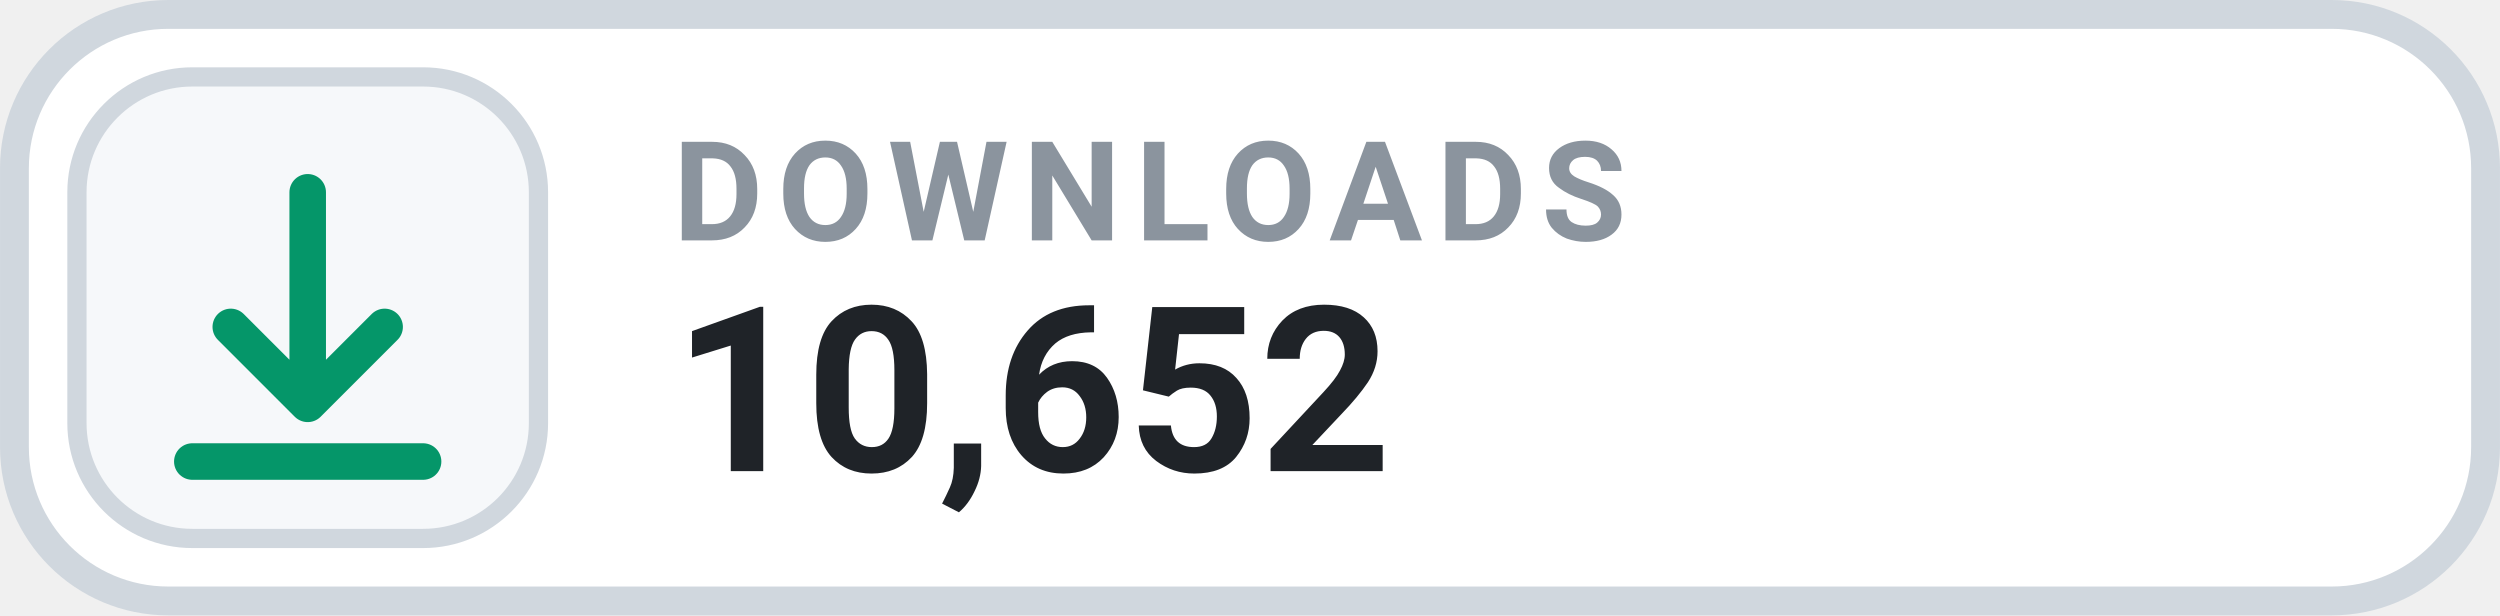
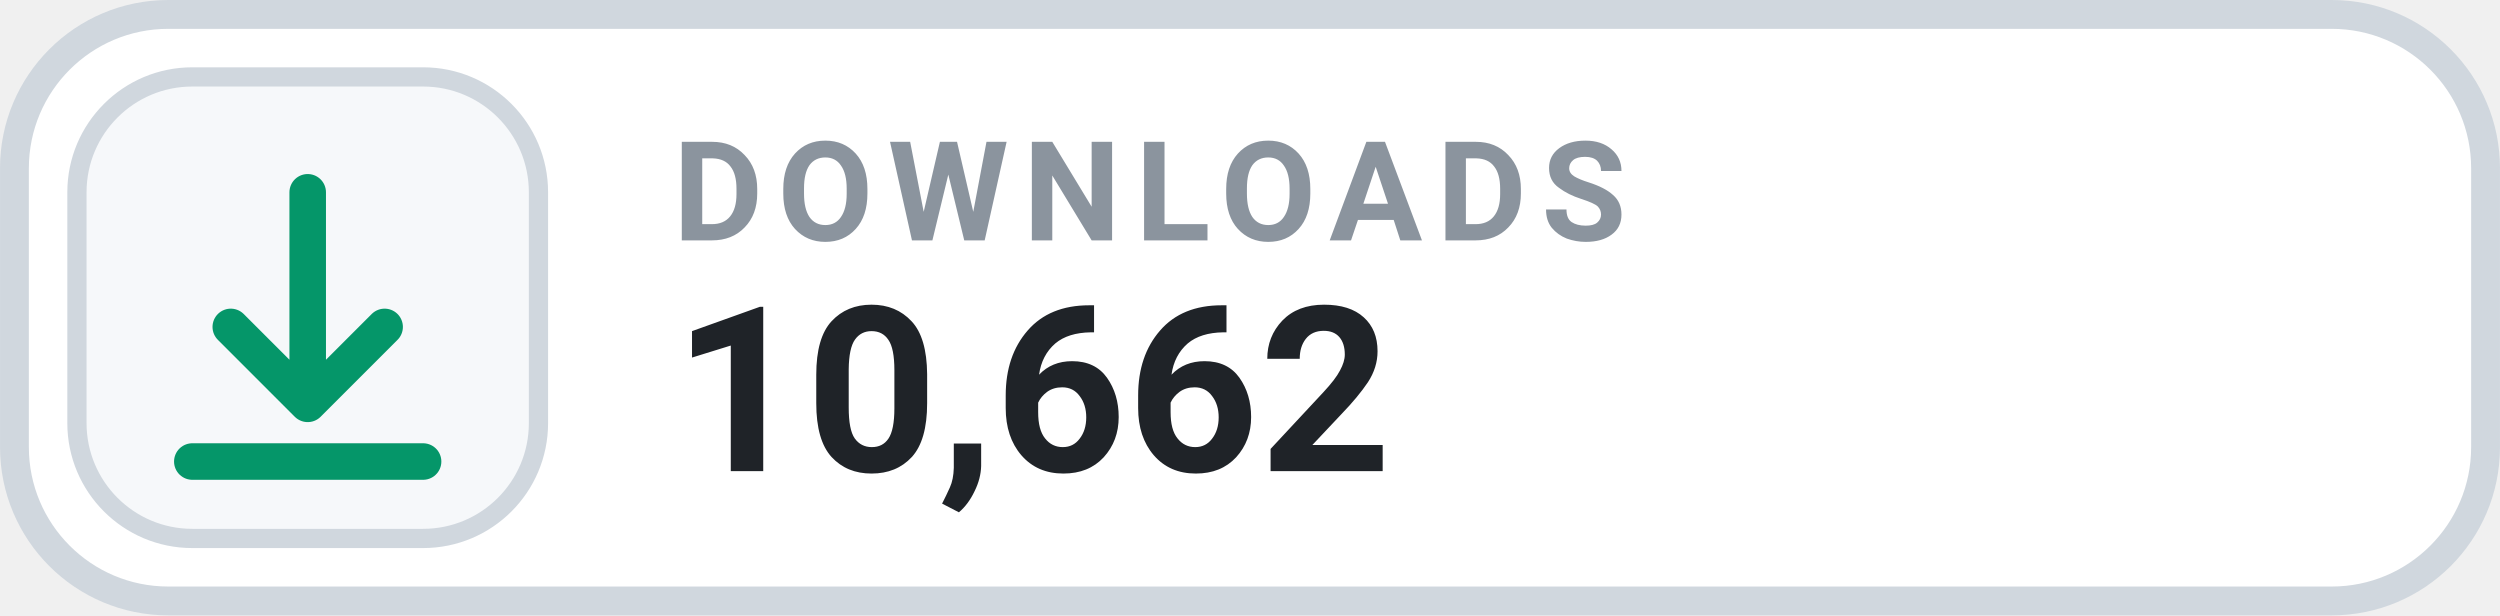
- <svg xmlns="http://www.w3.org/2000/svg" width="126" height="31.015" viewBox="0 0 130 32" role="img" aria-label="DOWNLOADS 10,652">
+ <svg xmlns="http://www.w3.org/2000/svg" width="126" height="31.015" viewBox="0 0 130 32" role="img" aria-label="DOWNLOADS 10,662">
  <rect x=".75" y=".75" width="128.5" height="30.5" rx="8" fill="#FFFFFF" stroke="#D0D7DE" stroke-width="1.5" />
  <rect x="4" y="4" width="24" height="24" rx="6" fill="#F6F8FA" stroke="#D0D7DE" stroke-width="1" />
  <g transform="translate(16 16)" style="color:#059669;">
    <path d="M0 -6 v11 m0 0 l4 -4 m-4 4 l-4 -4 M-6 8 h12" fill="none" stroke="currentColor" stroke-width="1.9" stroke-linecap="round" stroke-linejoin="round" />
  </g>
  <text x="35" y="12.5" fill="#8B949E" font-family="-apple-system,BlinkMacSystemFont,'Segoe UI',Roboto,Helvetica,Arial,sans-serif" font-size="7.2" font-weight="700" letter-spacing=".75">DOWNLOADS</text>
-   <text x="35" y="24.5" fill="#1F2328" font-family="-apple-system,BlinkMacSystemFont,'Segoe UI',Roboto,Helvetica,Arial,sans-serif" font-size="12" font-weight="700">10,652</text>
+   <text x="35" y="24.5" fill="#1F2328" font-family="-apple-system,BlinkMacSystemFont,'Segoe UI',Roboto,Helvetica,Arial,sans-serif" font-size="12" font-weight="700">10,662</text>
</svg>
